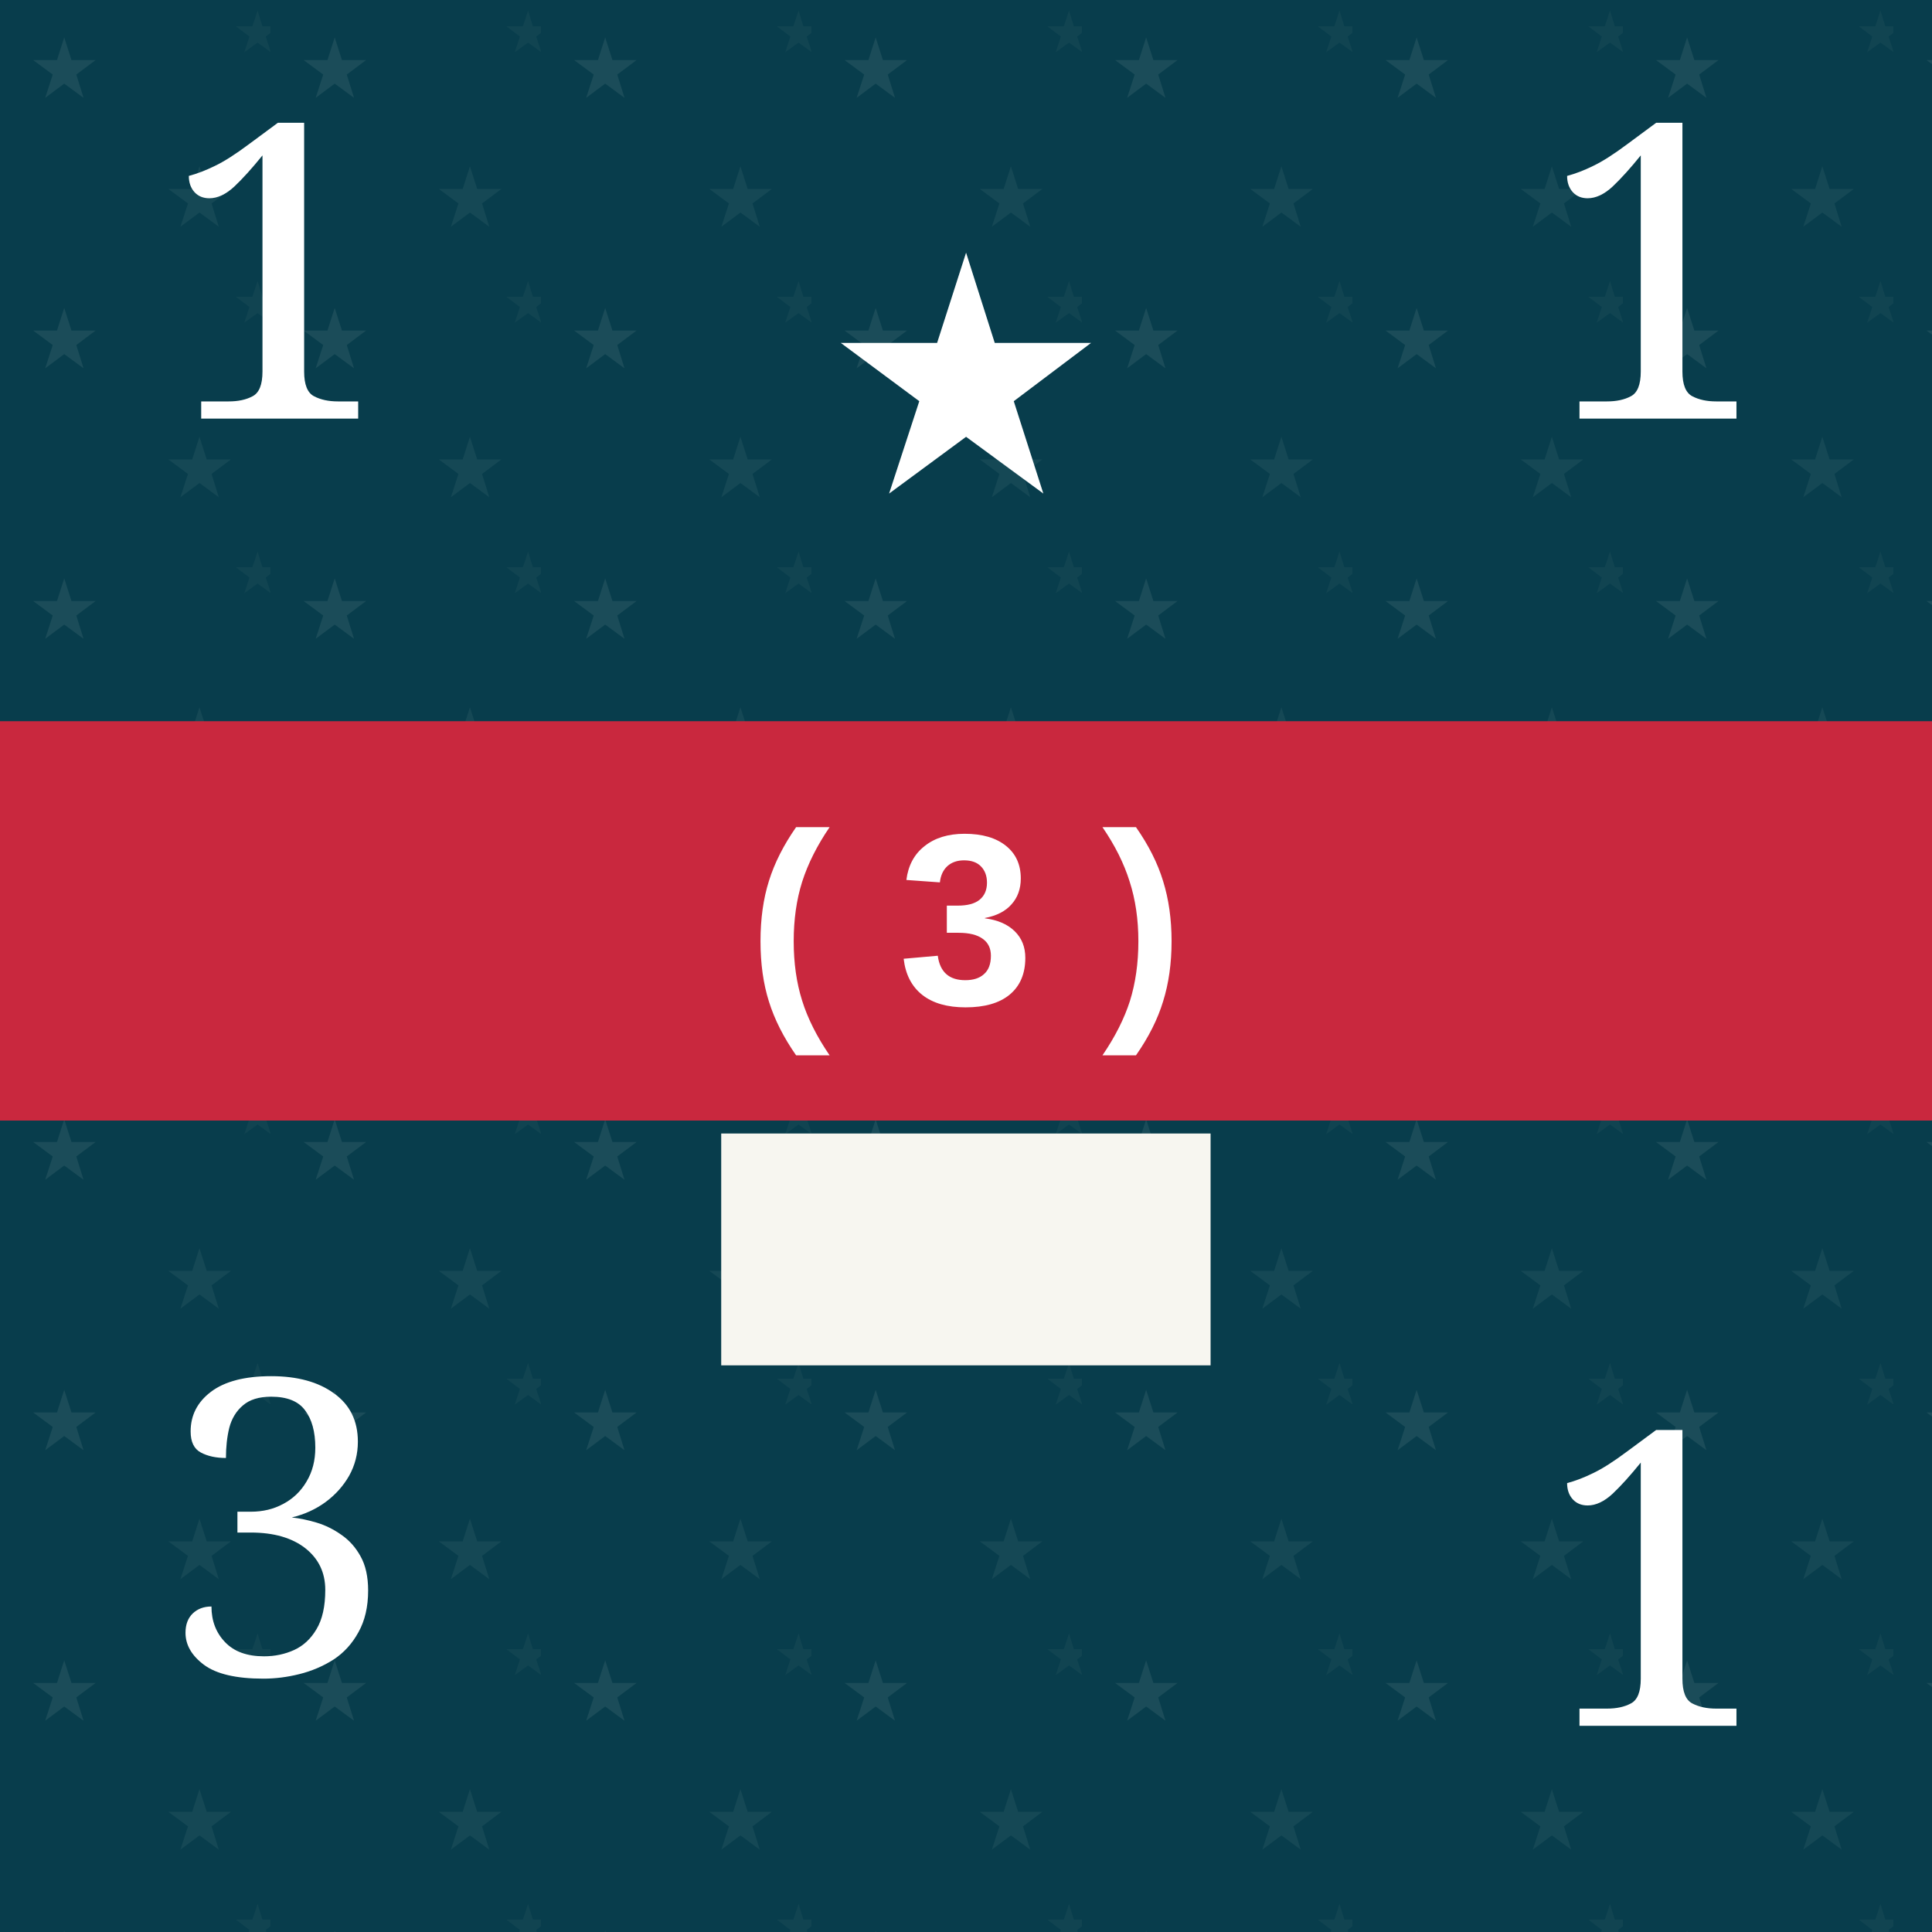
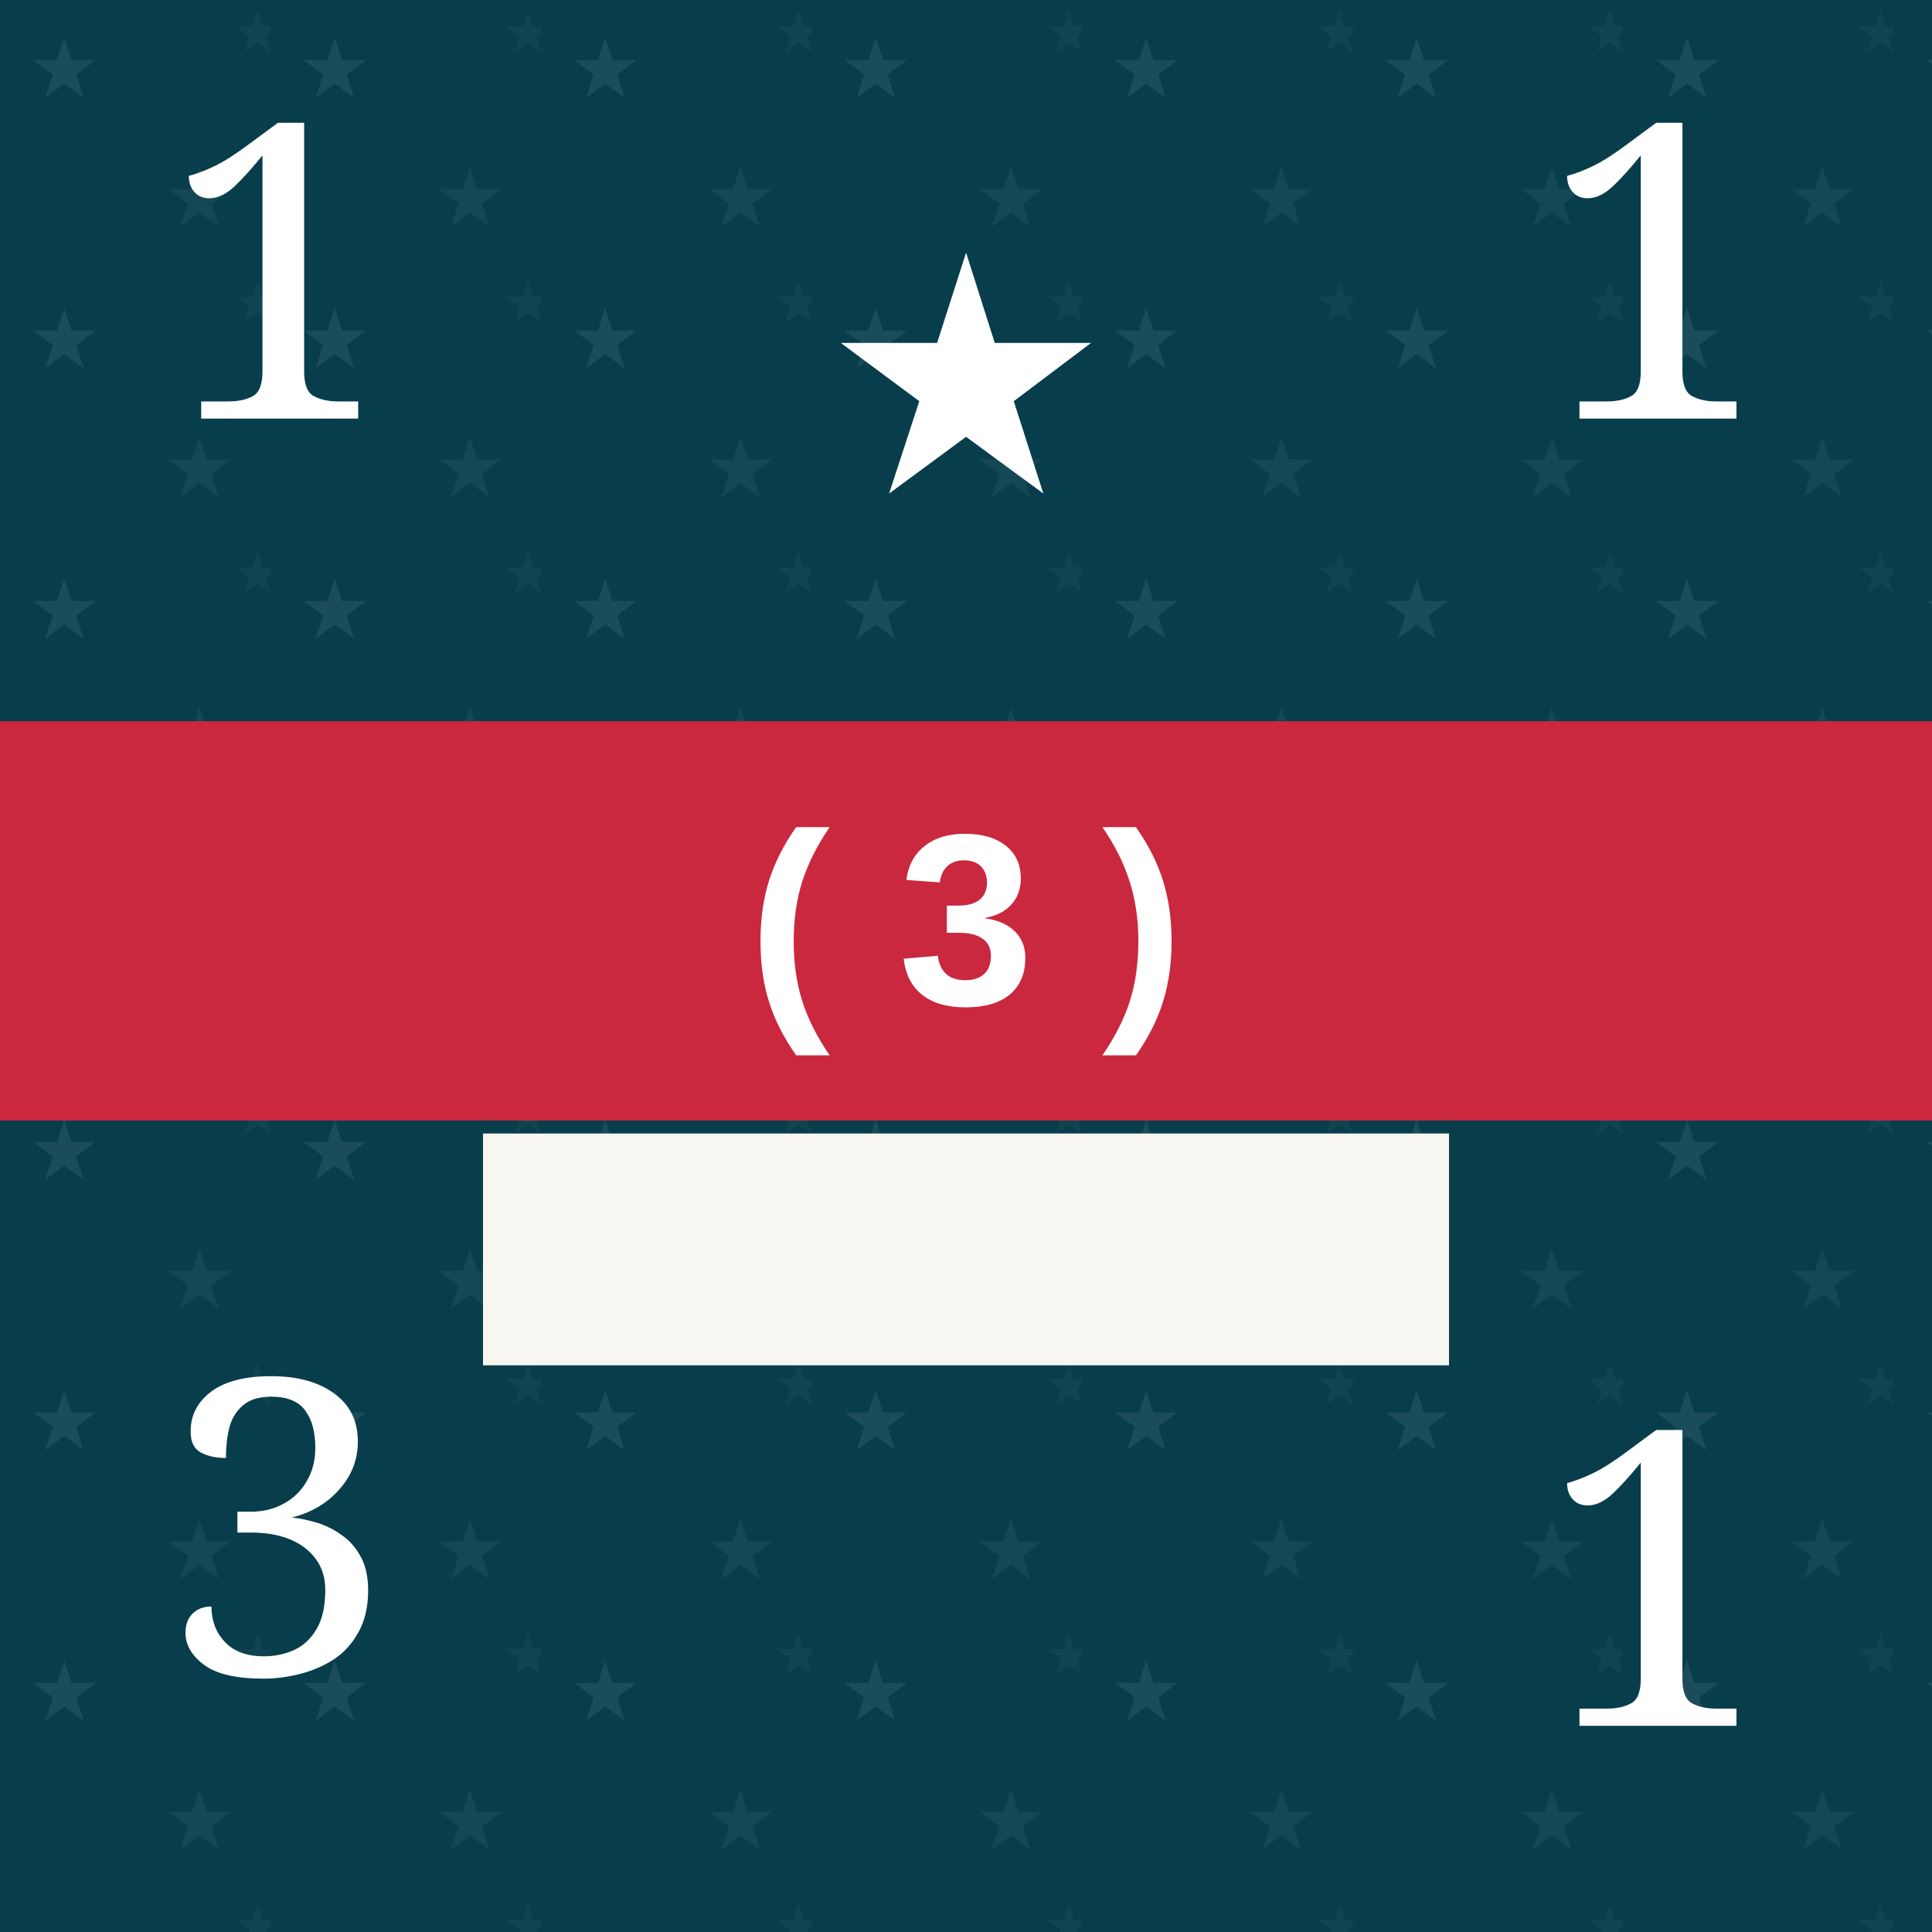
<svg xmlns="http://www.w3.org/2000/svg" viewBox="0 0 100 100" role="img" aria-labelledby="title desc">
  <defs>
    <pattern id="blueTexture" width="6" height="6" patternUnits="userSpaceOnUse">
      <rect width="6" height="6" fill="#083d4c" />
      <path d="M0 1H6 M0 4H6" stroke="#b7d0c6" stroke-opacity=".11" stroke-width="0.33" />
      <path d="M1.67 0V6 M4.67 0V6" stroke="#d3e0d2" stroke-opacity=".08" stroke-width="0.33" />
    </pattern>
    <pattern id="americanLeaderTexture" width="14" height="14" patternUnits="userSpaceOnUse">
      <rect width="14" height="14" fill="#083d4c" />
      <text x="3.33" y="5" fill="#b7d0c6" fill-opacity=".11" font-family="Georgia, serif" font-size="4.33" text-anchor="middle">★</text>
      <text x="10.33" y="11.67" fill="#b7d0c6" fill-opacity=".08" font-family="Georgia, serif" font-size="4.33" text-anchor="middle">★</text>
      <text x="13.33" y="2.67" fill="#b7d0c6" fill-opacity=".05" font-family="Georgia, serif" font-size="3" text-anchor="middle">★</text>
    </pattern>
    <pattern id="redTexture" width="8" height="8" patternUnits="userSpaceOnUse">
      <rect width="8" height="8" fill="#d94234" />
      <path d="M0 0L8 8M8 0L0 8" stroke="#ffc0a4" stroke-opacity=".14" stroke-width="0.67" />
      <path d="M2 0V8M6 0V8" stroke="#831e22" stroke-opacity=".14" stroke-width="0.67" />
    </pattern>
    <pattern id="blackTexture" width="4" height="4" patternUnits="userSpaceOnUse" patternTransform="rotate(35)">
      <rect width="4" height="4" fill="#101214" />
      <path d="M0 0.67H4" stroke="#6a6a6a" stroke-opacity=".35" stroke-width="0.33" />
    </pattern>
    <filter id="shadow" x="-15%" y="-15%" width="130%" height="130%">
      <feDropShadow dx="0" dy="0.67" stdDeviation="0.67" flood-opacity=".38" />
    </filter>
  </defs>
  <rect width="100" height="100" fill="url(#americanLeaderTexture)" />
  <text x="14.33" y="21.67" fill="#fff" font-family="Georgia, serif" font-size="21.33" text-anchor="middle">1</text>
  <text x="50" y="25.33" fill="#fff" font-family="Georgia, serif" font-size="17.33" text-anchor="middle">★</text>
  <text x="85.67" y="21.67" fill="#fff" font-family="Georgia, serif" font-size="21.33" text-anchor="middle">1</text>
  <rect y="37.33" width="100" height="20.67" fill="#c9283e" />
  <text x="50" y="52" fill="#fff" font-family="Arial, sans-serif" font-size="12.67" font-weight="bold" text-anchor="middle">( 3 )</text>
-   <rect x="37.33" y="58.67" width="25.33" height="12" fill="#f7f6f0" />
+   <rect x="25" y="58.67" width="50" height="12" fill="#f7f6f0" />
  <text x="14.33" y="86.67" fill="#fff" font-family="Georgia, serif" font-size="21.33" text-anchor="middle">3</text>
  <text x="85.67" y="89.33" fill="#fff" font-family="Georgia, serif" font-size="21.33" text-anchor="middle">1</text>
</svg>
